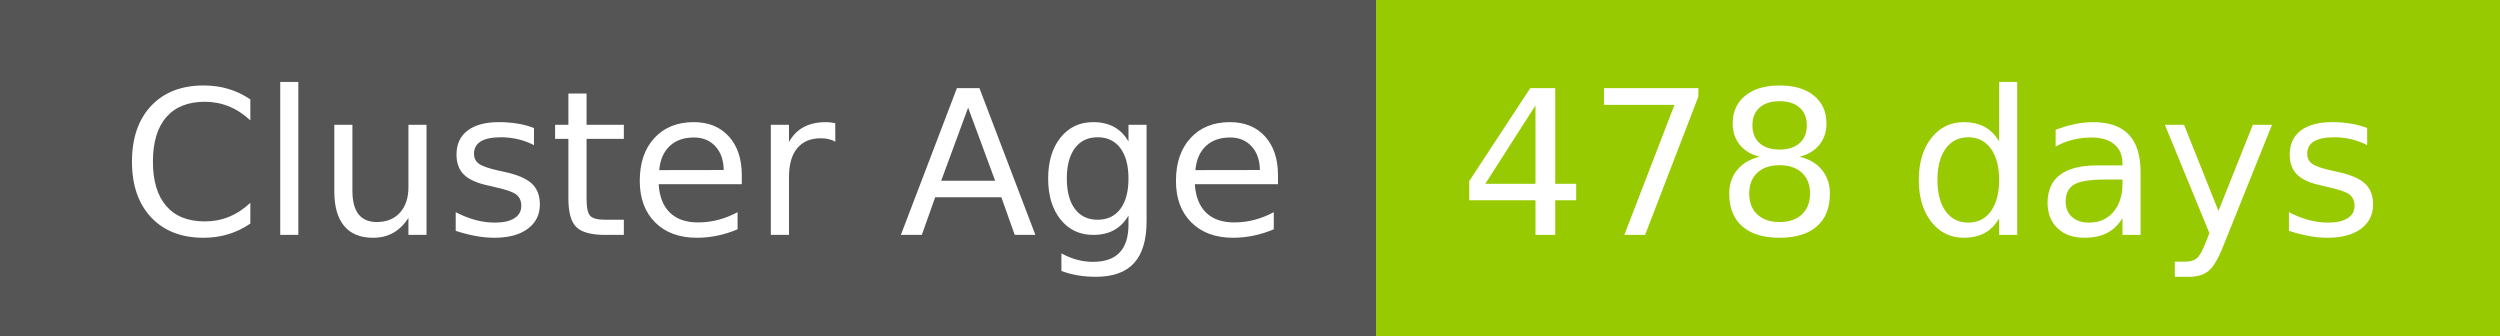
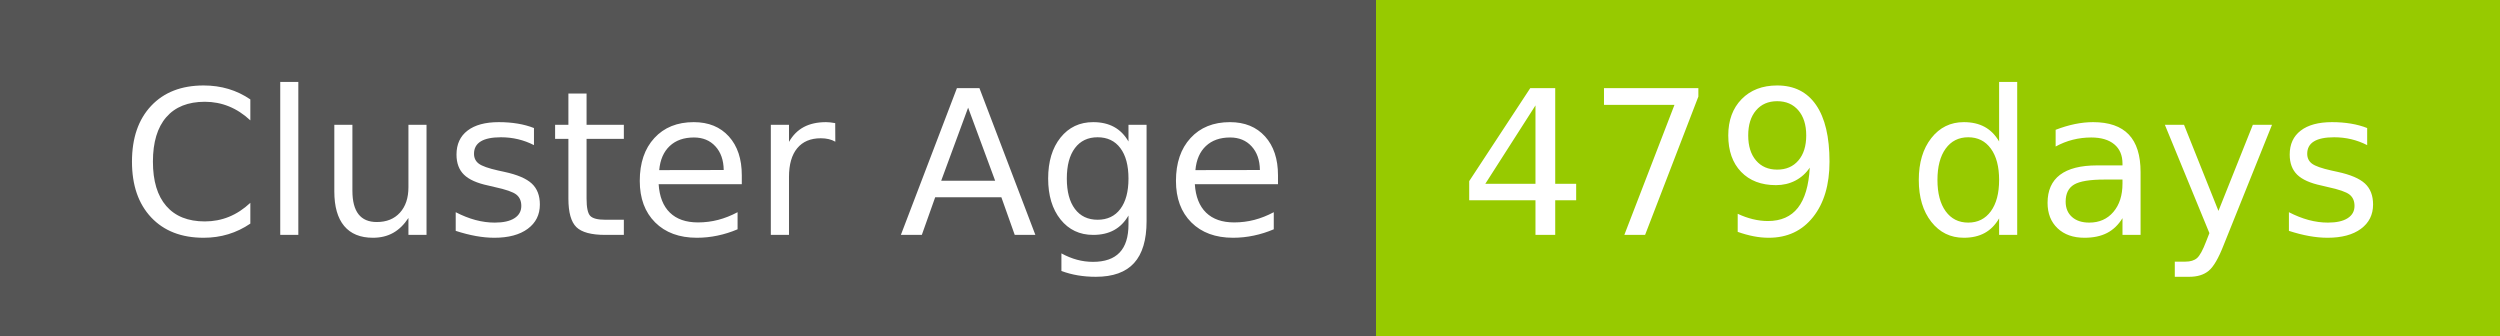
- <svg xmlns="http://www.w3.org/2000/svg" width="149" height="20" role="img" aria-label="Cluster Age: 478 days">
+ <svg xmlns="http://www.w3.org/2000/svg" width="149" height="20" role="img" aria-label="Cluster Age: 479 days">
  <g shape-rendering="crispEdges">
    <rect width="82" height="20" fill="#555" />
    <rect x="82" width="67" height="20" fill="#97ca00" />
  </g>
  <g fill="#fff" text-anchor="middle" font-family="Verdana,Geneva,DejaVu Sans,sans-serif" text-rendering="geometricPrecision" font-size="120">
    <text x="420" y="140" transform="scale(.1)" fill="#fff" textLength="694">Cluster Age</text>
-     <text x="1145" y="140" transform="scale(.1)" fill="#fff" textLength="551">478 days</text>
+     <text x="1145" y="140" transform="scale(.1)" fill="#fff" textLength="551">479 days</text>
  </g>
</svg>
